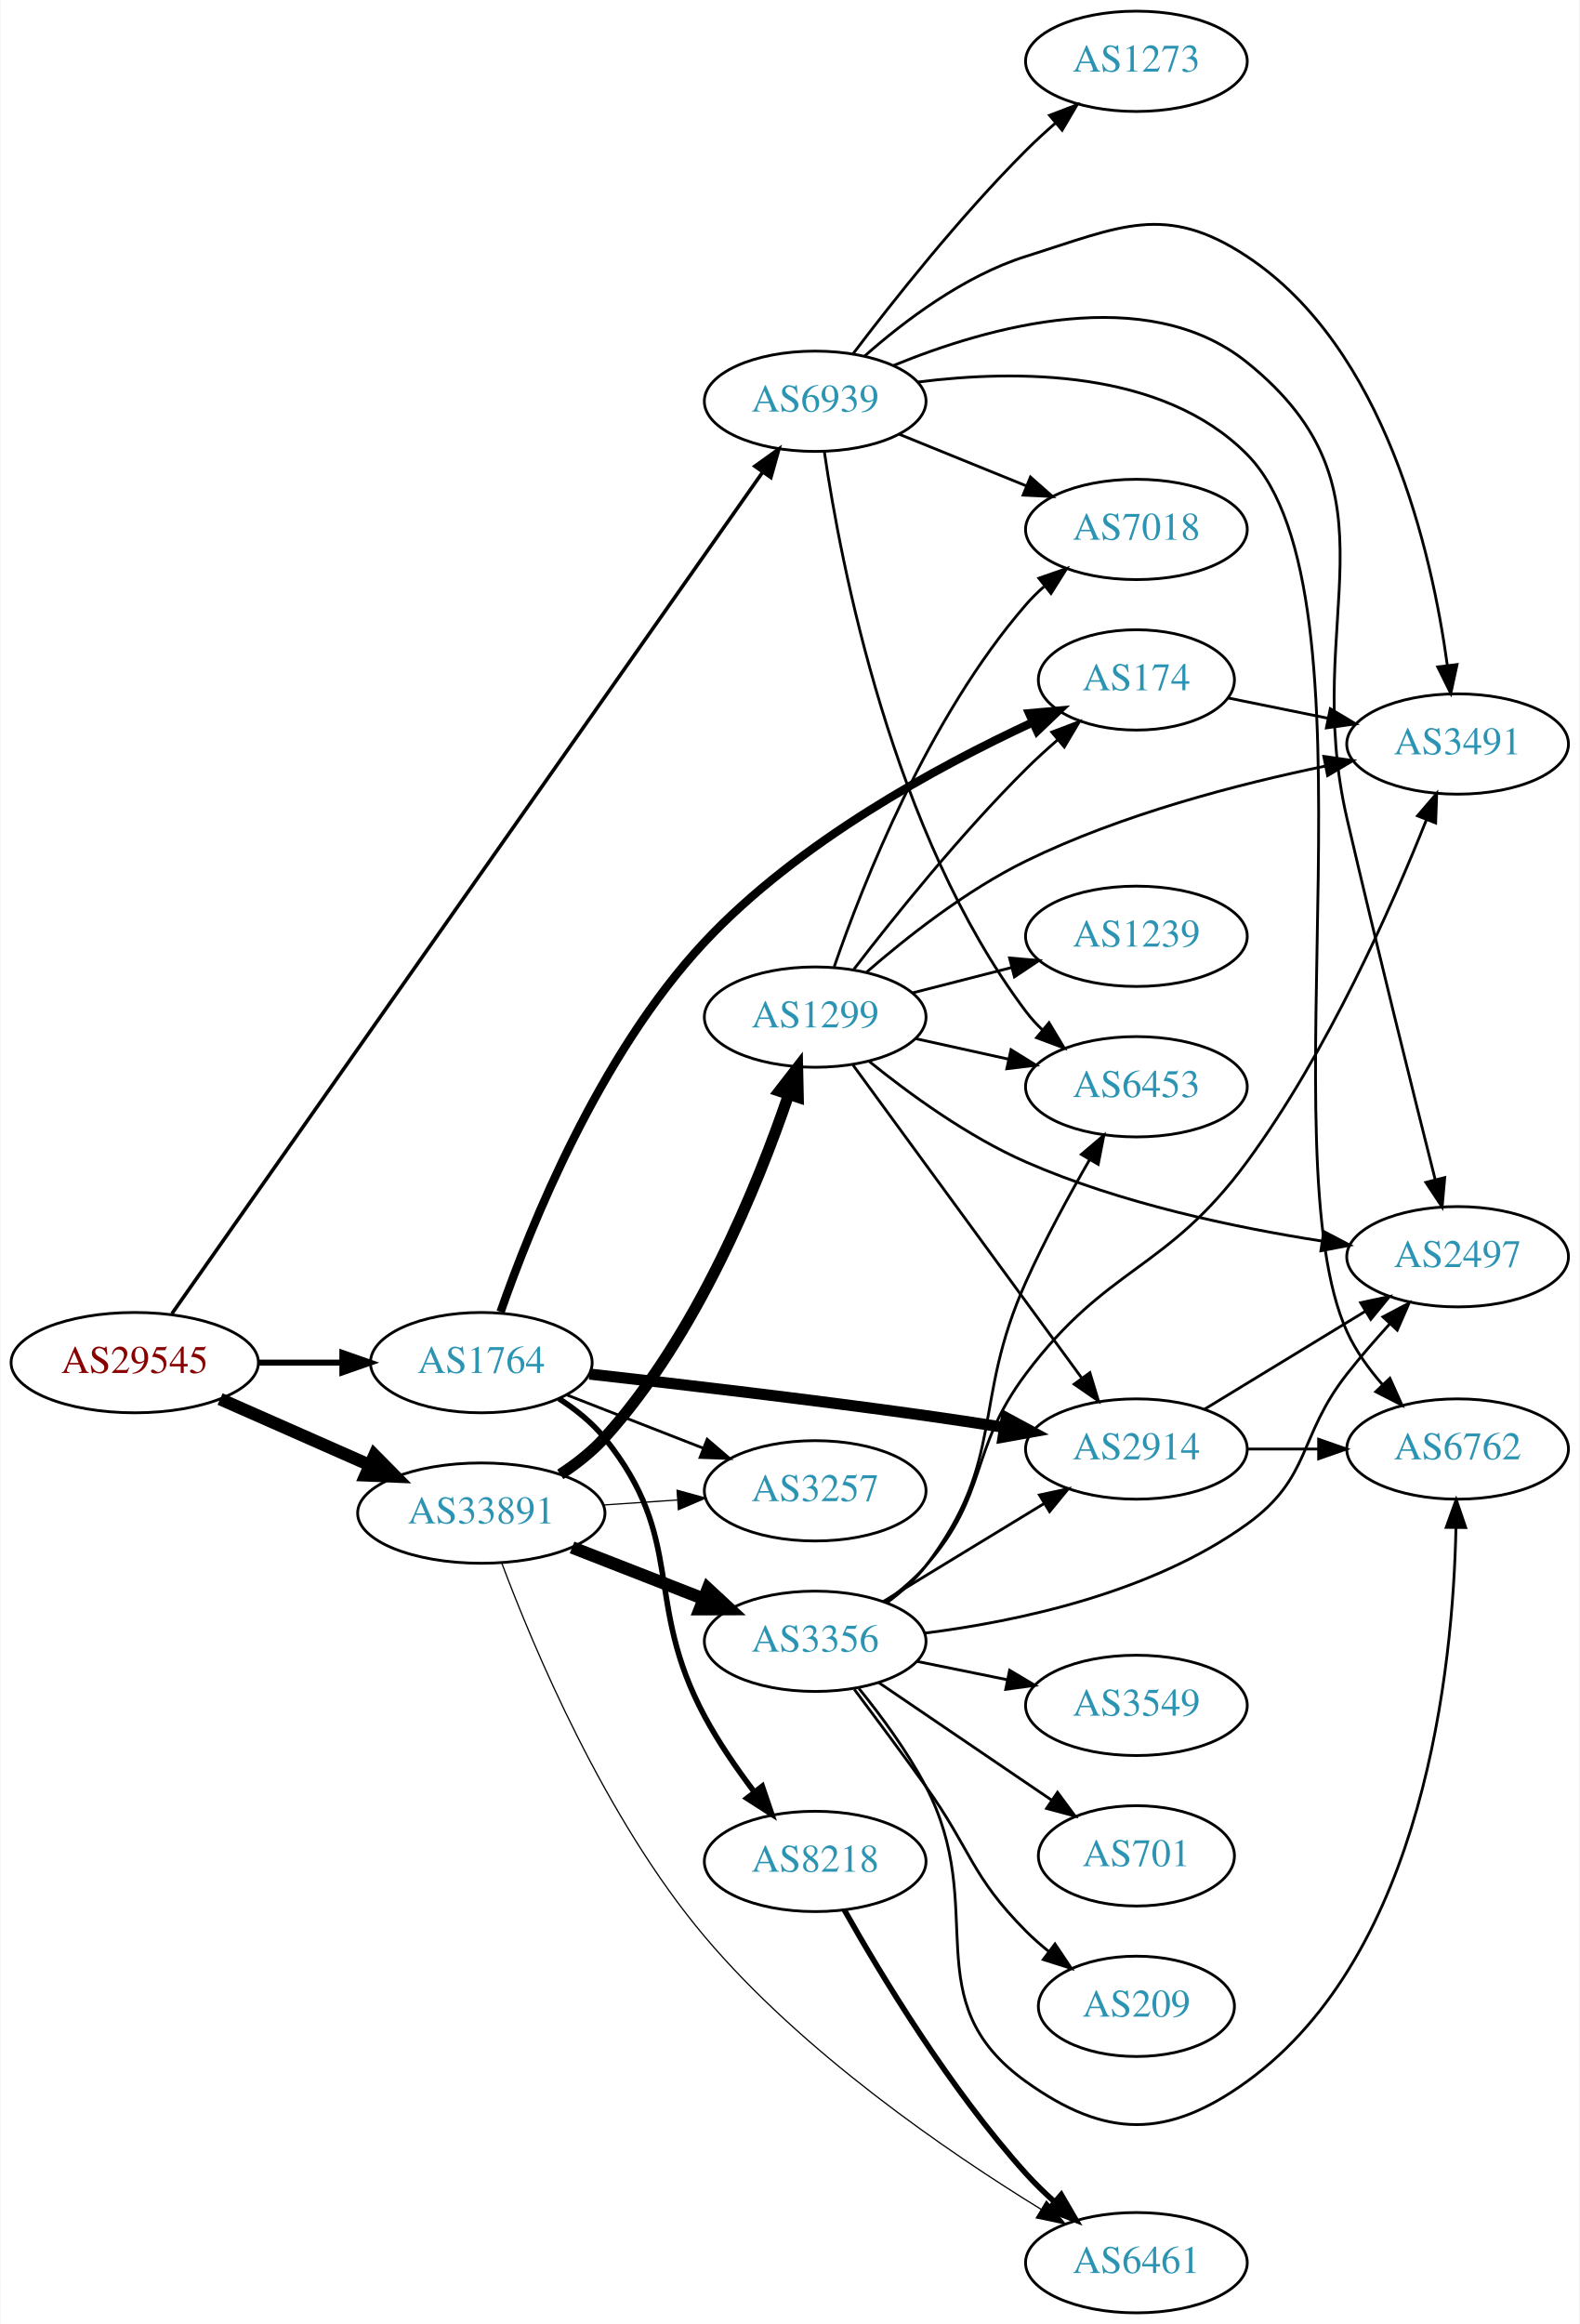
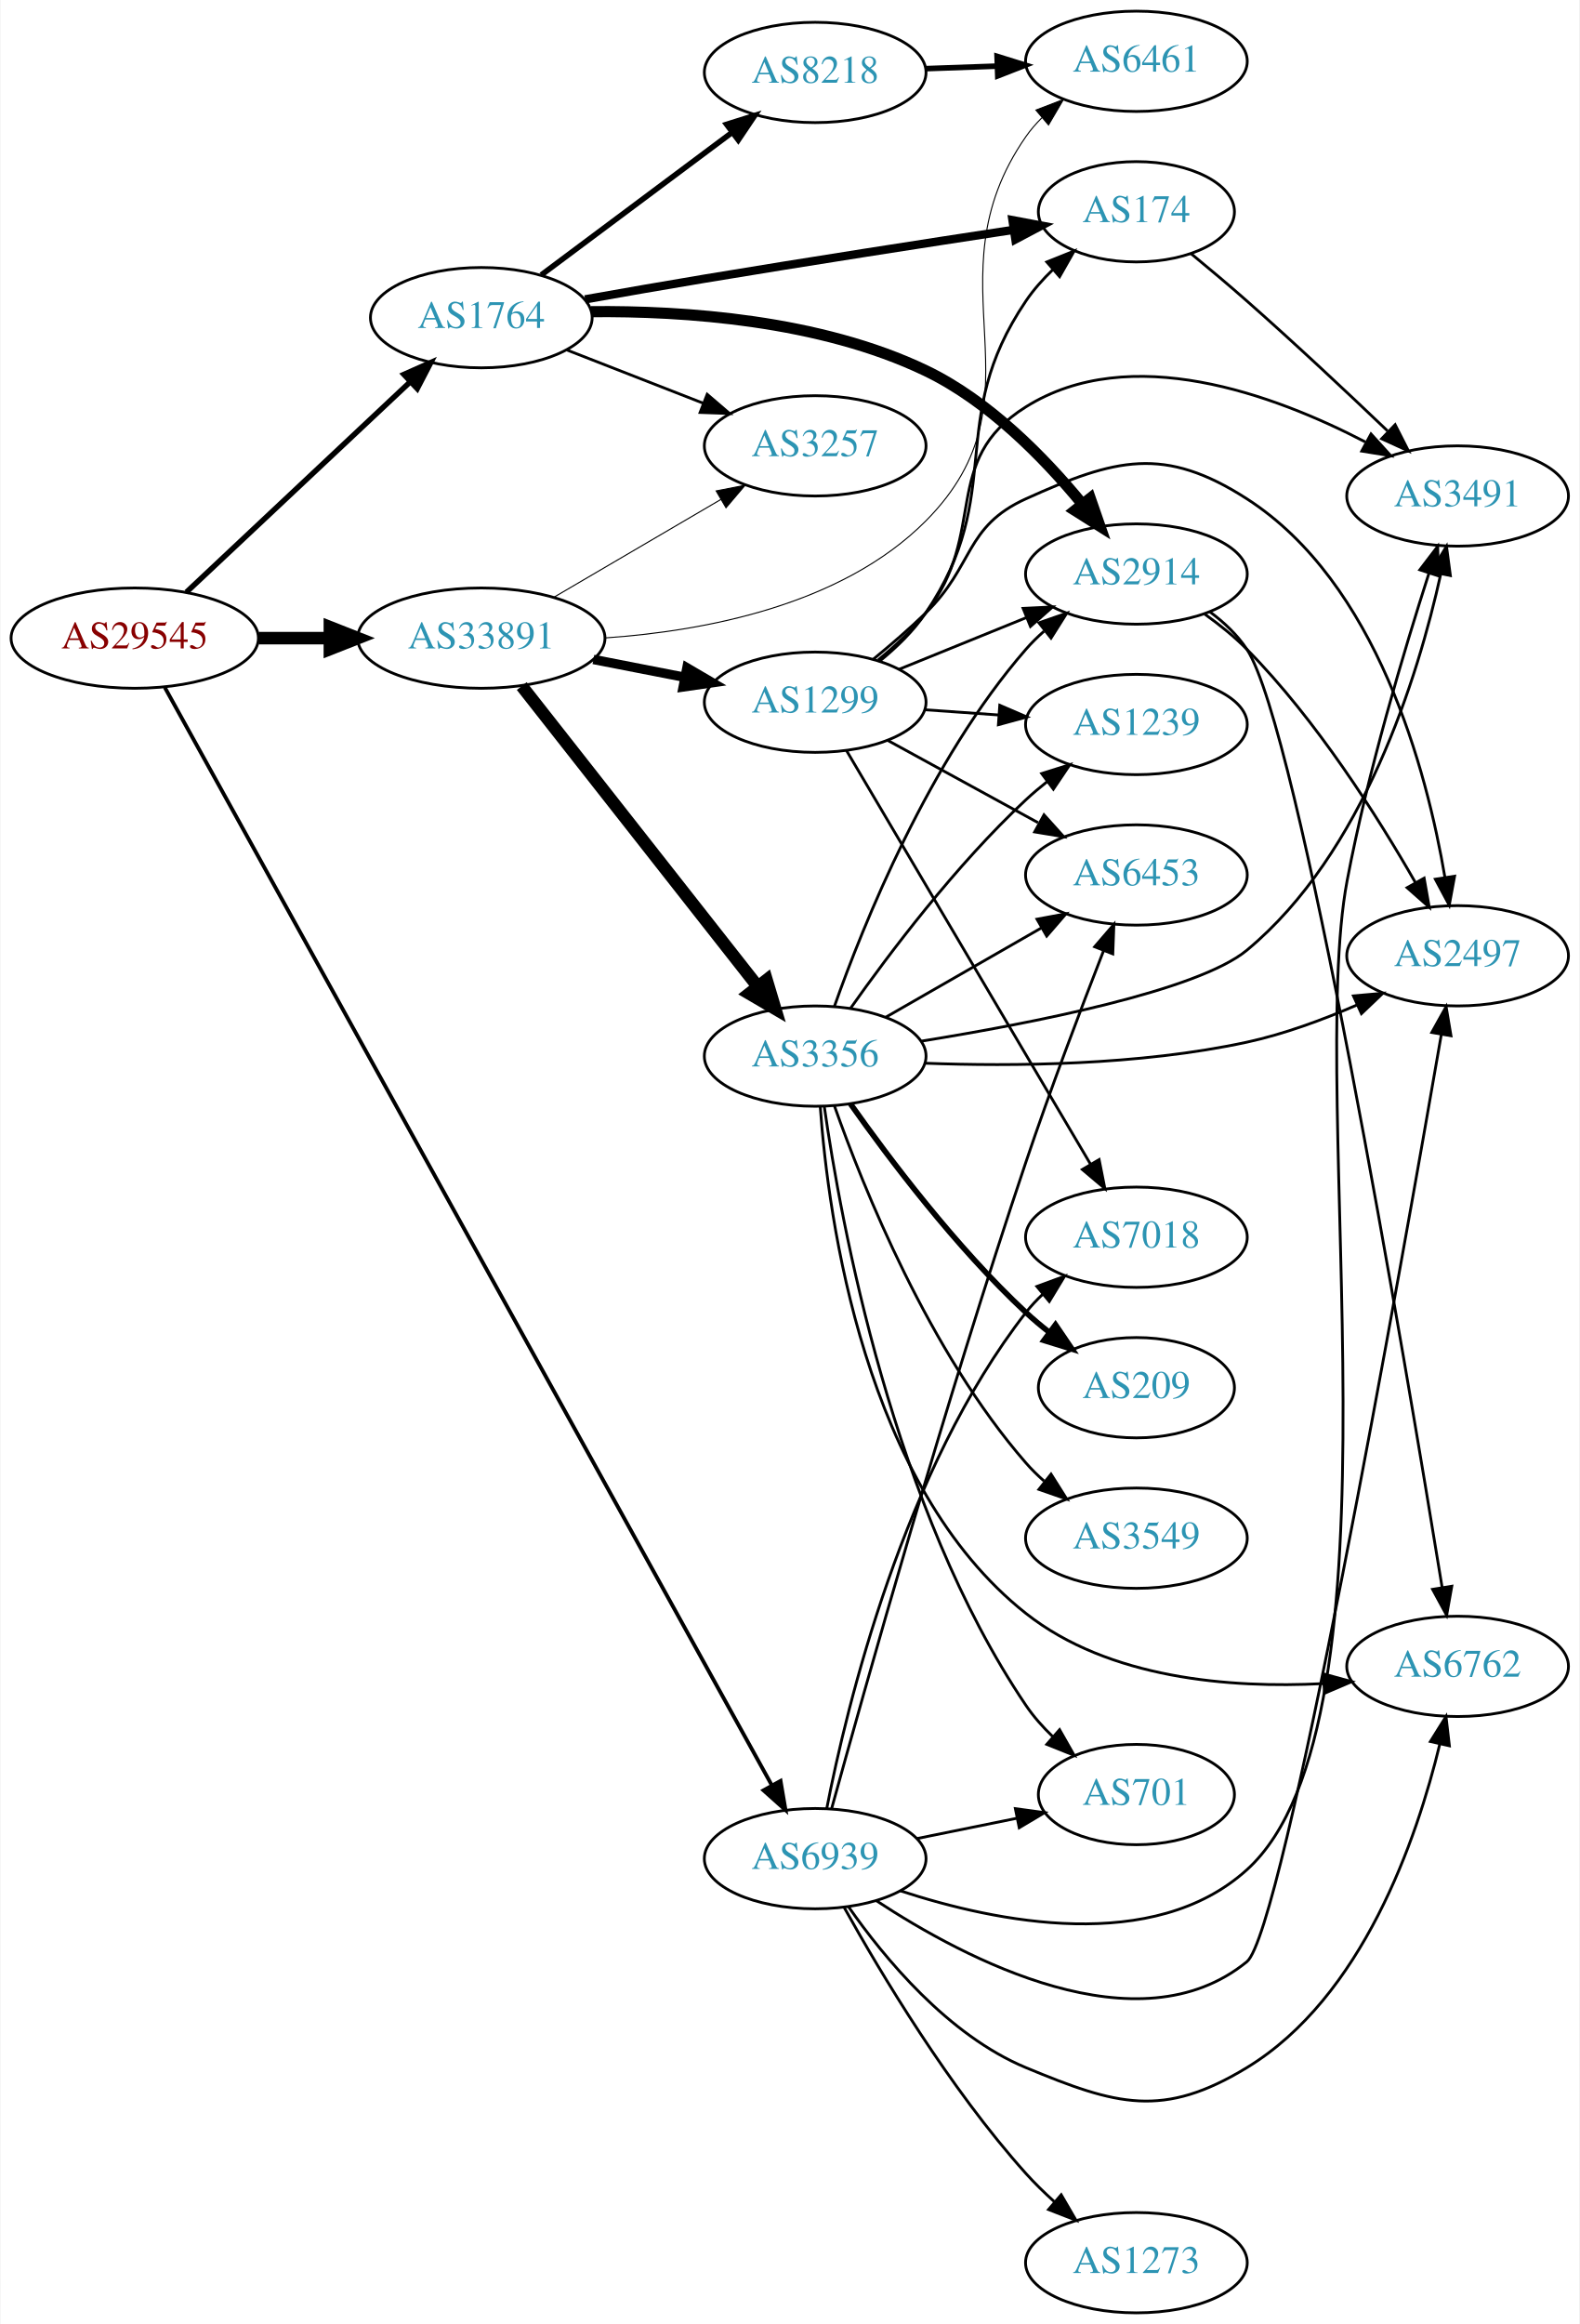
<svg xmlns="http://www.w3.org/2000/svg" xmlns:xlink="http://www.w3.org/1999/xlink" width="567pt" height="834pt" viewBox="0.00 0.00 566.66 834.00">
  <g id="graph0" class="graph" transform="scale(1 1) rotate(0) translate(4 830)">
    <polygon fill="white" stroke="none" points="-4,4 -4,-830 562.663,-830 562.663,4 -4,4" />
    <g id="node1" class="node">
      <g id="a_node1">
        <a xlink:href="/asn/29545" xlink:title="AS29545 ~ Ringstrasse 5 [AT]">
-           <ellipse fill="#ffffff" stroke="black" cx="44.196" cy="-341" rx="44.393" ry="18" />
-           <text text-anchor="middle" x="44.196" y="-337.3" font-family="Times,serif" font-size="14.00" fill="#880000">AS29545</text>
+           <ellipse fill="#ffffff" stroke="black" cx="44.196" cy="-601" rx="44.393" ry="18" />
+           <text text-anchor="middle" x="44.196" y="-597.3" font-family="Times,serif" font-size="14.00" fill="#880000">AS29545</text>
        </a>
      </g>
    </g>
    <g id="node2" class="node">
      <g id="a_node2">
        <a xlink:href="/asn/1764" xlink:title="AS1764 ~ NEXTLAYER-AS [AT]">
-           <ellipse fill="#ffffff" stroke="black" cx="168.588" cy="-341" rx="39.794" ry="18" />
-           <text text-anchor="middle" x="168.588" y="-337.3" font-family="Times,serif" font-size="14.00" fill="#2c94b3">AS1764</text>
+           <ellipse fill="#ffffff" stroke="black" cx="168.588" cy="-716" rx="39.794" ry="18" />
+           <text text-anchor="middle" x="168.588" y="-712.3" font-family="Times,serif" font-size="14.00" fill="#2c94b3">AS1764</text>
        </a>
      </g>
    </g>
    <g id="edge1" class="edge">
-       <path fill="none" stroke="black" stroke-width="2.143" d="M88.692,-341C98.381,-341 108.717,-341 118.61,-341" />
-       <polygon fill="black" stroke="black" stroke-width="2.143" points="118.713,-344.5 128.713,-341 118.713,-337.5 118.713,-344.5" />
+       <path fill="none" stroke="black" stroke-width="1.957" d="M62.732,-617.477C83.754,-637.229 119.12,-670.459 142.898,-692.801" />
+       <polygon fill="black" stroke="black" stroke-width="1.957" points="140.795,-695.628 150.48,-699.925 145.588,-690.526 140.795,-695.628" />
    </g>
    <g id="node3" class="node">
      <g id="a_node3">
        <a xlink:href="/asn/33891" xlink:title="AS33891 ~ CORE-BACKBONE GMBH GLOBAL NETWORK [DE]">
-           <ellipse fill="#ffffff" stroke="black" cx="168.588" cy="-287" rx="44.393" ry="18" />
-           <text text-anchor="middle" x="168.588" y="-283.3" font-family="Times,serif" font-size="14.00" fill="#2c94b3">AS33891</text>
+           <ellipse fill="#ffffff" stroke="black" cx="168.588" cy="-601" rx="44.393" ry="18" />
+           <text text-anchor="middle" x="168.588" y="-597.3" font-family="Times,serif" font-size="14.00" fill="#2c94b3">AS33891</text>
        </a>
      </g>
    </g>
    <g id="edge2" class="edge">
-       <path fill="none" stroke="black" stroke-width="4.5" d="M74.824,-327.928C90.941,-320.817 111.081,-311.931 128.473,-304.258" />
-       <polygon fill="black" stroke="black" stroke-width="4.5" points="130.249,-307.778 137.809,-300.139 127.071,-300.573 130.249,-307.778" />
+       <path fill="none" stroke="black" stroke-width="4.5" d="M88.692,-601C96.898,-601 105.569,-601 114.041,-601" />
+       <polygon fill="black" stroke="black" stroke-width="4.5" points="114.233,-604.938 124.233,-601 114.233,-597.063 114.233,-604.938" />
    </g>
    <g id="node4" class="node">
      <g id="a_node4">
        <a xlink:href="/asn/6939" xlink:title="AS6939 ~ Hurricane Electric LLC [US]">
-           <ellipse fill="#ffffff" stroke="black" cx="288.431" cy="-686" rx="39.794" ry="18" />
-           <text text-anchor="middle" x="288.431" y="-682.3" font-family="Times,serif" font-size="14.00" fill="#2c94b3">AS6939</text>
+           <ellipse fill="#ffffff" stroke="black" cx="288.431" cy="-163" rx="39.794" ry="18" />
+           <text text-anchor="middle" x="288.431" y="-159.3" font-family="Times,serif" font-size="14.00" fill="#2c94b3">AS6939</text>
        </a>
      </g>
    </g>
    <g id="edge3" class="edge">
-       <path fill="none" stroke="black" stroke-width="1.286" d="M57.542,-358.583C97.402,-415.353 222.787,-593.932 269.584,-660.583" />
-       <polygon fill="black" stroke="black" stroke-width="1.286" points="266.787,-662.689 275.398,-668.862 272.516,-658.667 266.787,-662.689" />
+       <path fill="none" stroke="black" stroke-width="1.37" d="M54.992,-583.287C92.586,-515.311 227.764,-270.887 272.752,-189.542" />
+       <polygon fill="black" stroke="black" stroke-width="1.37" points="276.002,-190.898 277.778,-180.453 269.876,-187.51 276.002,-190.898" />
    </g>
    <g id="node5" class="node">
      <g id="a_node5">
        <a xlink:href="/asn/2914" xlink:title="AS2914 ~ NTT America, Inc. [US]">
-           <ellipse fill="#ffffff" stroke="black" cx="403.724" cy="-310" rx="39.794" ry="18" />
-           <text text-anchor="middle" x="403.724" y="-306.3" font-family="Times,serif" font-size="14.00" fill="#2c94b3">AS2914</text>
+           <ellipse fill="#ffffff" stroke="black" cx="403.724" cy="-624" rx="39.794" ry="18" />
+           <text text-anchor="middle" x="403.724" y="-620.3" font-family="Times,serif" font-size="14.00" fill="#2c94b3">AS2914</text>
        </a>
      </g>
    </g>
    <g id="edge4" class="edge">
-       <path fill="none" stroke="black" stroke-width="4" d="M207.43,-336.895C239.574,-333.305 286.912,-327.774 328.077,-322 337.241,-320.715 347.019,-319.227 356.378,-317.746" />
-       <polygon fill="black" stroke="black" stroke-width="4" points="357,-321.191 366.319,-316.152 355.891,-314.28 357,-321.191" />
+       <path fill="none" stroke="black" stroke-width="4" d="M207.998,-718.152C241.338,-718.486 290.089,-715.2 328.077,-697 350.629,-686.196 370.552,-665.837 384.131,-649.359" />
+       <polygon fill="black" stroke="black" stroke-width="4" points="387.157,-651.176 390.633,-641.167 381.675,-646.824 387.157,-651.176" />
    </g>
    <g id="node6" class="node">
      <g id="a_node6">
-         <a xlink:href="/asn/174" xlink:title="AS174 ~ Cogent Communications [US]">
-           <ellipse fill="#ffffff" stroke="black" cx="403.724" cy="-586" rx="35.194" ry="18" />
-           <text text-anchor="middle" x="403.724" y="-582.3" font-family="Times,serif" font-size="14.00" fill="#2c94b3">AS174</text>
+         <a xlink:href="/asn/8218" xlink:title="AS8218 ~ legacy Neotelecoms [FR]">
+           <ellipse fill="#ffffff" stroke="black" cx="288.431" cy="-804" rx="39.794" ry="18" />
+           <text text-anchor="middle" x="288.431" y="-800.3" font-family="Times,serif" font-size="14.00" fill="#2c94b3">AS8218</text>
        </a>
      </g>
    </g>
    <g id="edge5" class="edge">
-       <path fill="none" stroke="black" stroke-width="3" d="M175.499,-359.192C186.125,-389.652 210.938,-451.603 248.784,-492 282.3,-527.774 332.39,-554.947 366.251,-570.66" />
-       <polygon fill="black" stroke="black" stroke-width="3" points="365.219,-574.035 375.773,-574.975 368.109,-567.659 365.219,-574.035" />
+       <path fill="none" stroke="black" stroke-width="2" d="M190.115,-731.328C209.093,-745.501 237.484,-766.702 258.709,-782.552" />
+       <polygon fill="black" stroke="black" stroke-width="2" points="256.637,-785.373 266.744,-788.552 260.826,-779.764 256.637,-785.373" />
    </g>
    <g id="node7" class="node">
      <g id="a_node7">
-         <a xlink:href="/asn/8218" xlink:title="AS8218 ~ legacy Neotelecoms [FR]">
-           <ellipse fill="#ffffff" stroke="black" cx="288.431" cy="-162" rx="39.794" ry="18" />
-           <text text-anchor="middle" x="288.431" y="-158.3" font-family="Times,serif" font-size="14.00" fill="#2c94b3">AS8218</text>
+         <a xlink:href="/asn/174" xlink:title="AS174 ~ Cogent Communications [US]">
+           <ellipse fill="#ffffff" stroke="black" cx="403.724" cy="-754" rx="35.194" ry="18" />
+           <text text-anchor="middle" x="403.724" y="-750.3" font-family="Times,serif" font-size="14.00" fill="#2c94b3">AS174</text>
        </a>
      </g>
    </g>
    <g id="edge6" class="edge">
-       <path fill="none" stroke="black" stroke-width="2" d="M196.466,-328.07C202.458,-324.208 208.342,-319.506 212.784,-314 242.444,-277.236 226.456,-255.626 248.784,-214 253.756,-204.731 260.253,-195.295 266.497,-187.05" />
-       <polygon fill="black" stroke="black" stroke-width="2" points="269.431,-188.98 272.837,-178.947 263.918,-184.666 269.431,-188.98" />
+       <path fill="none" stroke="black" stroke-width="3" d="M205.834,-722.567C219.309,-724.966 234.736,-727.663 248.784,-730 286.181,-736.22 328.771,-742.823 359.659,-747.525" />
+       <polygon fill="black" stroke="black" stroke-width="3" points="359.249,-751.003 369.661,-749.044 360.299,-744.082 359.249,-751.003" />
    </g>
    <g id="node8" class="node">
      <g id="a_node8">
        <a xlink:href="/asn/3257" xlink:title="AS3257 ~ GTT [DE]">
-           <ellipse fill="#ffffff" stroke="black" cx="288.431" cy="-295" rx="39.794" ry="18" />
-           <text text-anchor="middle" x="288.431" y="-291.3" font-family="Times,serif" font-size="14.00" fill="#2c94b3">AS3257</text>
+           <ellipse fill="#ffffff" stroke="black" cx="288.431" cy="-670" rx="39.794" ry="18" />
+           <text text-anchor="middle" x="288.431" y="-666.3" font-family="Times,serif" font-size="14.00" fill="#2c94b3">AS3257</text>
        </a>
      </g>
    </g>
    <g id="edge7" class="edge">
-       <path fill="none" stroke="black" d="M199.325,-329.392C214.119,-323.618 232.196,-316.561 248.118,-310.346" />
-       <polygon fill="black" stroke="black" points="249.661,-313.501 257.704,-306.604 247.115,-306.98 249.661,-313.501" />
+       <path fill="none" stroke="black" d="M199.325,-704.392C214.119,-698.618 232.196,-691.561 248.118,-685.346" />
+       <polygon fill="black" stroke="black" points="249.661,-688.501 257.704,-681.604 247.115,-681.98 249.661,-688.501" />
+     </g>
+     <g id="edge15" class="edge">
+       <path fill="none" stroke="black" stroke-width="0.375" d="M194.58,-615.633C212.077,-625.878 235.63,-639.669 254.636,-650.798" />
+       <polygon fill="black" stroke="black" stroke-width="0.375" points="252.883,-653.827 263.281,-655.86 256.42,-647.787 252.883,-653.827" />
+     </g>
+     <g id="node9" class="node">
+       <g id="a_node9">
+         <a xlink:href="/asn/6461" xlink:title="AS6461 ~ ZAYO-6461 [US]">
+           <ellipse fill="#ffffff" stroke="black" cx="403.724" cy="-808" rx="39.794" ry="18" />
+           <text text-anchor="middle" x="403.724" y="-804.3" font-family="Times,serif" font-size="14.00" fill="#2c94b3">AS6461</text>
+         </a>
+       </g>
    </g>
    <g id="edge14" class="edge">
-       <path fill="none" stroke="black" stroke-width="0.45" d="M212.465,-289.911C221.074,-290.495 230.177,-291.113 238.96,-291.709" />
-       <polygon fill="black" stroke="black" stroke-width="0.45" points="238.861,-295.211 249.075,-292.396 239.335,-288.227 238.861,-295.211" />
-     </g>
-     <g id="node12" class="node">
-       <g id="a_node12">
-         <a xlink:href="/asn/6461" xlink:title="AS6461 ~ ZAYO-6461 [US]">
-           <ellipse fill="#ffffff" stroke="black" cx="403.724" cy="-18" rx="39.794" ry="18" />
-           <text text-anchor="middle" x="403.724" y="-14.3" font-family="Times,serif" font-size="14.00" fill="#2c94b3">AS6461</text>
-         </a>
-       </g>
-     </g>
-     <g id="edge13" class="edge">
-       <path fill="none" stroke="black" stroke-width="0.45" d="M175.929,-269.096C187.189,-239.035 212.912,-177.537 248.784,-135 283.749,-93.541 335.893,-57.812 369.608,-37.093" />
-       <polygon fill="black" stroke="black" stroke-width="0.45" points="371.436,-40.077 378.179,-31.904 367.812,-34.089 371.436,-40.077" />
+       <path fill="none" stroke="black" stroke-width="0.375" d="M213.105,-601.08C248.71,-603.529 297.944,-612.75 328.077,-643 372.811,-687.907 327.865,-728.976 364.077,-781 365.743,-783.393 367.694,-785.643 369.817,-787.743" />
+       <polygon fill="black" stroke="black" stroke-width="0.375" points="367.654,-790.498 377.544,-794.298 372.182,-785.16 367.654,-790.498" />
    </g>
    <g id="node13" class="node">
      <g id="a_node13">
        <a xlink:href="/asn/3356" xlink:title="AS3356 ~ Level 3 Parent, LLC [US]">
-           <ellipse fill="#ffffff" stroke="black" cx="288.431" cy="-241" rx="39.794" ry="18" />
-           <text text-anchor="middle" x="288.431" y="-237.3" font-family="Times,serif" font-size="14.00" fill="#2c94b3">AS3356</text>
+           <ellipse fill="#ffffff" stroke="black" cx="288.431" cy="-451" rx="39.794" ry="18" />
+           <text text-anchor="middle" x="288.431" y="-447.3" font-family="Times,serif" font-size="14.00" fill="#2c94b3">AS3356</text>
        </a>
      </g>
    </g>
    <g id="edge12" class="edge">
-       <path fill="none" stroke="black" stroke-width="4.5" d="M201.168,-274.673C215.597,-269.04 232.837,-262.311 248.098,-256.354" />
-       <polygon fill="black" stroke="black" stroke-width="4.5" points="249.908,-259.874 257.792,-252.57 247.044,-252.538 249.908,-259.874" />
+       <path fill="none" stroke="black" stroke-width="4.5" d="M183.106,-583.793C203.884,-557.345 243.775,-506.568 267.757,-476.042" />
+       <polygon fill="black" stroke="black" stroke-width="4.5" points="270.989,-478.302 274.07,-468.006 264.796,-473.437 270.989,-478.302" />
    </g>
    <g id="node14" class="node">
      <g id="a_node14">
        <a xlink:href="/asn/1299" xlink:title="AS1299 ~ Telia Carrier [EU]">
-           <ellipse fill="#ffffff" stroke="black" cx="288.431" cy="-465" rx="39.794" ry="18" />
-           <text text-anchor="middle" x="288.431" y="-461.3" font-family="Times,serif" font-size="14.00" fill="#2c94b3">AS1299</text>
-         </a>
-       </g>
-     </g>
-     <g id="edge15" class="edge">
-       <path fill="none" stroke="black" stroke-width="4.05" d="M196.934,-300.883C202.635,-304.613 208.274,-309.017 212.784,-314 245.898,-350.585 267.79,-404.544 278.866,-437.079" />
-       <polygon fill="black" stroke="black" stroke-width="4.05" points="275.588,-438.452 282.083,-446.84 282.319,-436.234 275.588,-438.452" />
-     </g>
-     <g id="node9" class="node">
-       <g id="a_node9">
-         <a xlink:href="/asn/2497" xlink:title="AS2497 ~ Internet Initiative Japan Inc. [JP]">
-           <ellipse fill="#ffffff" stroke="black" cx="519.017" cy="-379" rx="39.794" ry="18" />
-           <text text-anchor="middle" x="519.017" y="-375.3" font-family="Times,serif" font-size="14.00" fill="#2c94b3">AS2497</text>
-         </a>
-       </g>
-     </g>
-     <g id="edge36" class="edge">
-       <path fill="none" stroke="black" d="M316.659,-698.877C350.276,-712.665 407.403,-728.929 443.37,-700 501.52,-653.23 462.451,-608.681 479.37,-536 489.949,-490.559 503.082,-437.942 510.993,-406.623" />
-       <polygon fill="black" stroke="black" points="514.404,-407.412 513.465,-396.859 507.618,-405.694 514.404,-407.412" />
+           <ellipse fill="#ffffff" stroke="black" cx="288.431" cy="-578" rx="39.794" ry="18" />
+           <text text-anchor="middle" x="288.431" y="-574.3" font-family="Times,serif" font-size="14.00" fill="#2c94b3">AS1299</text>
+         </a>
+       </g>
+     </g>
+     <g id="edge13" class="edge">
+       <path fill="none" stroke="black" stroke-width="3.375" d="M208.828,-593.341C219.28,-591.301 230.666,-589.079 241.444,-586.975" />
+       <polygon fill="black" stroke="black" stroke-width="3.375" points="242.397,-590.356 251.542,-585.005 241.056,-583.485 242.397,-590.356" />
    </g>
    <g id="node10" class="node">
      <g id="a_node10">
-         <a xlink:href="/asn/6762" xlink:title="AS6762 ~ TELECOM ITALIA SPARKLE S.p.A. [IT]">
-           <ellipse fill="#ffffff" stroke="black" cx="519.017" cy="-310" rx="39.794" ry="18" />
-           <text text-anchor="middle" x="519.017" y="-306.3" font-family="Times,serif" font-size="14.00" fill="#2c94b3">AS6762</text>
-         </a>
-       </g>
-     </g>
-     <g id="edge31" class="edge">
-       <path fill="none" stroke="black" d="M325.343,-692.899C360.491,-697.374 413.042,-697.603 443.37,-667 492.965,-616.956 450.075,-416.077 479.37,-352 482.486,-345.185 487.134,-338.731 492.136,-333.02" />
-       <polygon fill="black" stroke="black" points="494.714,-335.387 499.067,-325.728 489.64,-330.565 494.714,-335.387" />
+         <a xlink:href="/asn/2497" xlink:title="AS2497 ~ Internet Initiative Japan Inc. [JP]">
+           <ellipse fill="#ffffff" stroke="black" cx="519.017" cy="-487" rx="39.794" ry="18" />
+           <text text-anchor="middle" x="519.017" y="-483.3" font-family="Times,serif" font-size="14.00" fill="#2c94b3">AS2497</text>
+         </a>
+       </g>
+     </g>
+     <g id="edge32" class="edge">
+       <path fill="none" stroke="black" d="M310.33,-147.942C342.463,-126.792 404.367,-94.237 443.37,-126 456.474,-136.671 498.778,-375.532 513.171,-458.731" />
+       <polygon fill="black" stroke="black" points="509.749,-459.482 514.898,-468.742 516.647,-458.293 509.749,-459.482" />
    </g>
    <g id="node11" class="node">
      <g id="a_node11">
+         <a xlink:href="/asn/6762" xlink:title="AS6762 ~ TELECOM ITALIA SPARKLE S.p.A. [IT]">
+           <ellipse fill="#ffffff" stroke="black" cx="519.017" cy="-232" rx="39.794" ry="18" />
+           <text text-anchor="middle" x="519.017" y="-228.3" font-family="Times,serif" font-size="14.00" fill="#2c94b3">AS6762</text>
+         </a>
+       </g>
+     </g>
+     <g id="edge33" class="edge">
+       <path fill="none" stroke="black" d="M300.411,-145.717C313.168,-127.427 336.086,-99.633 364.077,-88 396.62,-74.475 413.258,-69.692 443.37,-88 484.91,-113.256 504.371,-169.937 512.64,-204.172" />
+       <polygon fill="black" stroke="black" points="509.246,-205.031 514.859,-214.017 516.074,-203.492 509.246,-205.031" />
+     </g>
+     <g id="node12" class="node">
+       <g id="a_node12">
        <a xlink:href="/asn/3491" xlink:title="AS3491 ~ PCCW Global, Inc. [US]">
-           <ellipse fill="#ffffff" stroke="black" cx="519.017" cy="-563" rx="39.794" ry="18" />
-           <text text-anchor="middle" x="519.017" y="-559.3" font-family="Times,serif" font-size="14.00" fill="#2c94b3">AS3491</text>
+           <ellipse fill="#ffffff" stroke="black" cx="519.017" cy="-652" rx="39.794" ry="18" />
+           <text text-anchor="middle" x="519.017" y="-648.3" font-family="Times,serif" font-size="14.00" fill="#2c94b3">AS3491</text>
+         </a>
+       </g>
+     </g>
+     <g id="edge36" class="edge">
+       <path fill="none" stroke="black" d="M319.069,-151.432C353.499,-140.153 409.849,-128.706 443.37,-159 502.2,-212.165 464.624,-436.09 479.37,-514 486.714,-552.801 499.808,-596.537 508.698,-624.173" />
+       <polygon fill="black" stroke="black" points="505.452,-625.509 511.879,-633.932 512.108,-623.34 505.452,-625.509" />
+     </g>
+     <g id="node17" class="node">
+       <g id="a_node17">
+         <a xlink:href="/asn/701" xlink:title="AS701 ~ UUNET [US]">
+           <ellipse fill="#ffffff" stroke="black" cx="403.724" cy="-186" rx="35.194" ry="18" />
+           <text text-anchor="middle" x="403.724" y="-182.3" font-family="Times,serif" font-size="14.00" fill="#2c94b3">AS701</text>
        </a>
      </g>
    </g>
    <g id="edge34" class="edge">
-       <path fill="none" stroke="black" d="M306.17,-702.217C320.311,-714.712 341.776,-730.998 364.077,-738 397.7,-748.557 413.966,-757.425 443.37,-738 493.083,-705.159 509.799,-631.715 515.338,-591.191" />
-       <polygon fill="black" stroke="black" points="518.823,-591.521 516.57,-581.168 511.876,-590.666 518.823,-591.521" />
-     </g>
-     <g id="node15" class="node">
-       <g id="a_node15">
+       <path fill="none" stroke="black" d="M324.967,-170.214C336.31,-172.517 348.971,-175.087 360.727,-177.474" />
+       <polygon fill="black" stroke="black" points="360.274,-180.953 370.771,-179.513 361.667,-174.093 360.274,-180.953" />
+     </g>
+     <g id="node18" class="node">
+       <g id="a_node18">
        <a xlink:href="/asn/6453" xlink:title="AS6453 ~ TATA COMMUNICATIONS (AMERICA) INC [US]">
-           <ellipse fill="#ffffff" stroke="black" cx="403.724" cy="-440" rx="39.794" ry="18" />
-           <text text-anchor="middle" x="403.724" y="-436.3" font-family="Times,serif" font-size="14.00" fill="#2c94b3">AS6453</text>
-         </a>
-       </g>
-     </g>
-     <g id="edge32" class="edge">
-       <path fill="none" stroke="black" d="M291.74,-667.766C297.578,-627.784 316.036,-530.889 364.077,-467 365.83,-464.67 367.843,-462.465 370.01,-460.396" />
-       <polygon fill="black" stroke="black" points="372.369,-462.986 377.818,-453.9 367.892,-457.605 372.369,-462.986" />
+           <ellipse fill="#ffffff" stroke="black" cx="403.724" cy="-516" rx="39.794" ry="18" />
+           <text text-anchor="middle" x="403.724" y="-512.3" font-family="Times,serif" font-size="14.00" fill="#2c94b3">AS6453</text>
+         </a>
+       </g>
+     </g>
+     <g id="edge38" class="edge">
+       <path fill="none" stroke="black" d="M294.351,-181.019C305.731,-222.326 335.116,-326.922 364.077,-413 372.818,-438.979 383.904,-468.201 391.959,-488.865" />
+       <polygon fill="black" stroke="black" points="388.738,-490.238 395.647,-498.27 395.255,-487.683 388.738,-490.238" />
    </g>
    <g id="node20" class="node">
      <g id="a_node20">
        <a xlink:href="/asn/7018" xlink:title="AS7018 ~ AT&amp;T Services, Inc. [US]">
-           <ellipse fill="#ffffff" stroke="black" cx="403.724" cy="-640" rx="39.794" ry="18" />
-           <text text-anchor="middle" x="403.724" y="-636.3" font-family="Times,serif" font-size="14.00" fill="#2c94b3">AS7018</text>
-         </a>
-       </g>
-     </g>
-     <g id="edge35" class="edge">
-       <path fill="none" stroke="black" d="M318.607,-674.154C332.482,-668.52 349.259,-661.708 364.169,-655.654" />
-       <polygon fill="black" stroke="black" points="365.698,-658.811 373.647,-651.806 363.065,-652.325 365.698,-658.811" />
+           <ellipse fill="#ffffff" stroke="black" cx="403.724" cy="-386" rx="39.794" ry="18" />
+           <text text-anchor="middle" x="403.724" y="-382.3" font-family="Times,serif" font-size="14.00" fill="#2c94b3">AS7018</text>
+         </a>
+       </g>
+     </g>
+     <g id="edge37" class="edge">
+       <path fill="none" stroke="black" d="M292.577,-180.979C299.746,-217.73 320.183,-302.727 364.077,-359 365.871,-361.299 367.913,-363.481 370.101,-365.534" />
+       <polygon fill="black" stroke="black" points="368.004,-368.342 377.947,-372.001 372.456,-362.94 368.004,-368.342" />
    </g>
    <g id="node21" class="node">
      <g id="a_node21">
        <a xlink:href="/asn/1273" xlink:title="AS1273 ~ Vodafone Group PLC [EU]">
-           <ellipse fill="#ffffff" stroke="black" cx="403.724" cy="-808" rx="39.794" ry="18" />
-           <text text-anchor="middle" x="403.724" y="-804.3" font-family="Times,serif" font-size="14.00" fill="#2c94b3">AS1273</text>
-         </a>
-       </g>
-     </g>
-     <g id="edge33" class="edge">
-       <path fill="none" stroke="black" d="M302.04,-703.057C316.222,-721.781 340.383,-752.325 364.077,-776 367.355,-779.275 370.939,-782.57 374.56,-785.736" />
-       <polygon fill="black" stroke="black" points="372.547,-788.618 382.443,-792.402 377.067,-783.273 372.547,-788.618" />
+           <ellipse fill="#ffffff" stroke="black" cx="403.724" cy="-18" rx="39.794" ry="18" />
+           <text text-anchor="middle" x="403.724" y="-14.3" font-family="Times,serif" font-size="14.00" fill="#2c94b3">AS1273</text>
+         </a>
+       </g>
+     </g>
+     <g id="edge35" class="edge">
+       <path fill="none" stroke="black" d="M298.866,-145.417C311.802,-122.182 336.592,-80.62 364.077,-50 367.172,-46.552 370.649,-43.156 374.216,-39.938" />
+       <polygon fill="black" stroke="black" points="376.733,-42.391 382.054,-33.229 372.181,-37.073 376.733,-42.391" />
+     </g>
+     <g id="edge9" class="edge">
+       <path fill="none" stroke="black" d="M428.291,-609.584C433.548,-605.827 438.887,-601.545 443.37,-597 468.411,-571.617 490.414,-536.809 503.926,-513.196" />
+       <polygon fill="black" stroke="black" points="507.002,-514.866 508.845,-504.433 500.898,-511.44 507.002,-514.866" />
+     </g>
+     <g id="edge10" class="edge">
+       <path fill="none" stroke="black" d="M430.108,-610.436C435.16,-606.69 439.954,-602.198 443.37,-597 462.024,-568.612 500.327,-341.04 513.472,-260.292" />
+       <polygon fill="black" stroke="black" points="516.94,-260.766 515.086,-250.335 510.03,-259.646 516.94,-260.766" />
    </g>
    <g id="edge8" class="edge">
-       <path fill="none" stroke="black" d="M428.198,-324.297C444.908,-334.474 467.563,-348.272 485.94,-359.464" />
-       <polygon fill="black" stroke="black" points="484.211,-362.509 494.572,-364.721 487.852,-356.531 484.211,-362.509" />
-     </g>
-     <g id="edge9" class="edge">
-       <path fill="none" stroke="black" d="M443.396,-310C451.599,-310 460.363,-310 468.895,-310" />
-       <polygon fill="black" stroke="black" points="469.134,-313.5 479.134,-310 469.134,-306.5 469.134,-313.5" />
-     </g>
-     <g id="edge10" class="edge">
-       <path fill="none" stroke="black" d="M436.584,-579.532C447.73,-577.269 460.472,-574.682 472.514,-572.238" />
-       <polygon fill="black" stroke="black" points="473.311,-575.647 482.414,-570.228 471.918,-568.787 473.311,-575.647" />
+       <path fill="none" stroke="black" stroke-width="2" d="M328.103,-805.365C336.306,-805.655 345.07,-805.964 353.602,-806.266" />
+       <polygon fill="black" stroke="black" stroke-width="2" points="353.724,-809.772 363.841,-806.627 353.971,-802.776 353.724,-809.772" />
    </g>
    <g id="edge11" class="edge">
-       <path fill="none" stroke="black" stroke-width="2" d="M298.898,-144.581C311.87,-121.56 336.699,-80.376 364.077,-50 367.179,-46.559 370.66,-43.166 374.229,-39.95" />
-       <polygon fill="black" stroke="black" stroke-width="2" points="376.746,-42.403 382.069,-33.243 372.195,-37.084 376.746,-42.403" />
+       <path fill="none" stroke="black" d="M423.397,-738.928C429.802,-733.657 436.966,-727.645 443.37,-722 460.576,-706.835 479.411,-689.164 493.857,-675.371" />
+       <polygon fill="black" stroke="black" points="496.595,-677.594 501.392,-668.148 491.751,-672.541 496.595,-677.594" />
    </g>
    <g id="edge16" class="edge">
-       <path fill="none" stroke="black" d="M312.905,-255.297C329.615,-265.474 352.27,-279.272 370.647,-290.464" />
-       <polygon fill="black" stroke="black" points="368.918,-293.509 379.279,-295.721 372.559,-287.531 368.918,-293.509" />
+       <path fill="none" stroke="black" d="M295.319,-468.824C305.648,-498.096 329.29,-557.08 364.077,-597 366.043,-599.256 368.236,-601.419 370.551,-603.468" />
+       <polygon fill="black" stroke="black" points="368.731,-606.492 378.737,-609.973 373.085,-601.012 368.731,-606.492" />
+     </g>
+     <g id="edge18" class="edge">
+       <path fill="none" stroke="black" d="M327.855,-448.451C359.283,-447.269 404.69,-447.632 443.37,-456 456.682,-458.88 470.629,-464.031 482.817,-469.319" />
+       <polygon fill="black" stroke="black" points="481.614,-472.616 492.168,-473.547 484.498,-466.238 481.614,-472.616" />
+     </g>
+     <g id="edge23" class="edge">
+       <path fill="none" stroke="black" d="M290.253,-432.768C293.126,-392.681 306.04,-296.81 364.077,-251 393.831,-227.515 437.408,-224.112 470.61,-225.808" />
+       <polygon fill="black" stroke="black" points="470.779,-229.327 480.994,-226.518 471.257,-222.344 470.779,-229.327" />
+     </g>
+     <g id="edge22" class="edge">
+       <path fill="none" stroke="black" d="M326.607,-456.384C366.27,-462.775 425.773,-474.427 443.37,-489 485.37,-523.782 504.845,-587.304 512.954,-623.934" />
+       <polygon fill="black" stroke="black" points="509.573,-624.864 515.034,-633.942 516.426,-623.439 509.573,-624.864" />
+     </g>
+     <g id="node15" class="node">
+       <g id="a_node15">
+         <a xlink:href="/asn/3549" xlink:title="AS3549 ~ Level 3 Parent, LLC [US]">
+           <ellipse fill="#ffffff" stroke="black" cx="403.724" cy="-278" rx="39.794" ry="18" />
+           <text text-anchor="middle" x="403.724" y="-274.3" font-family="Times,serif" font-size="14.00" fill="#2c94b3">AS3549</text>
+         </a>
+       </g>
    </g>
    <g id="edge17" class="edge">
-       <path fill="none" stroke="black" d="M327.766,-243.931C361.032,-248.121 409.1,-258.296 443.37,-283 466.769,-299.867 461.551,-314.318 479.37,-337 484.084,-343 489.458,-349.19 494.669,-354.913" />
-       <polygon fill="black" stroke="black" points="492.225,-357.425 501.597,-362.367 497.353,-352.659 492.225,-357.425" />
-     </g>
-     <g id="edge22" class="edge">
-       <path fill="none" stroke="black" d="M304.112,-224.099C312.027,-214.342 321.492,-201.549 328.077,-189 351.197,-144.944 323.633,-111.978 364.077,-83 392.725,-62.475 414.823,-62.336 443.37,-83 507.24,-129.231 517.418,-231.931 518.423,-281.775" />
-       <polygon fill="black" stroke="black" points="514.924,-281.881 518.514,-291.849 521.924,-281.818 514.924,-281.881" />
-     </g>
-     <g id="edge23" class="edge">
-       <path fill="none" stroke="black" d="M313.388,-255.052C318.629,-258.825 323.863,-263.204 328.077,-268 350.909,-293.983 343.317,-309.333 364.077,-337 393.376,-376.045 414.447,-373.677 443.37,-413 472.297,-452.328 495.379,-504.562 507.847,-535.875" />
-       <polygon fill="black" stroke="black" points="504.616,-537.224 511.516,-545.264 511.136,-534.676 504.616,-537.224" />
-     </g>
-     <g id="edge18" class="edge">
-       <path fill="none" stroke="black" d="M314.297,-254.93C319.376,-258.657 324.312,-263.049 328.077,-268 357.176,-306.267 344.393,-326.141 364.077,-370 370.755,-384.879 379.443,-400.844 386.89,-413.765" />
-       <polygon fill="black" stroke="black" points="383.975,-415.713 392.046,-422.576 390.016,-412.177 383.975,-415.713" />
+       <path fill="none" stroke="black" d="M295.319,-433.176C305.648,-403.904 329.29,-344.92 364.077,-305 366.043,-302.744 368.236,-300.581 370.551,-298.532" />
+       <polygon fill="black" stroke="black" points="373.085,-300.988 378.737,-292.027 368.731,-295.508 373.085,-300.988" />
    </g>
    <g id="node16" class="node">
      <g id="a_node16">
-         <a xlink:href="/asn/3549" xlink:title="AS3549 ~ Level 3 Parent, LLC [US]">
-           <ellipse fill="#ffffff" stroke="black" cx="403.724" cy="-218" rx="39.794" ry="18" />
-           <text text-anchor="middle" x="403.724" y="-214.3" font-family="Times,serif" font-size="14.00" fill="#2c94b3">AS3549</text>
+         <a xlink:href="/asn/209" xlink:title="AS209 ~ CenturyLink Communications, LLC [US]">
+           <ellipse fill="#ffffff" stroke="black" cx="403.724" cy="-332" rx="35.194" ry="18" />
+           <text text-anchor="middle" x="403.724" y="-328.3" font-family="Times,serif" font-size="14.00" fill="#2c94b3">AS209</text>
        </a>
      </g>
    </g>
    <g id="edge19" class="edge">
-       <path fill="none" stroke="black" d="M324.967,-233.786C335.195,-231.709 346.496,-229.415 357.238,-227.234" />
-       <polygon fill="black" stroke="black" points="358.21,-230.608 367.314,-225.189 356.818,-223.748 358.21,-230.608" />
-     </g>
-     <g id="node17" class="node">
-       <g id="a_node17">
-         <a xlink:href="/asn/701" xlink:title="AS701 ~ UUNET [US]">
-           <ellipse fill="#ffffff" stroke="black" cx="403.724" cy="-164" rx="35.194" ry="18" />
-           <text text-anchor="middle" x="403.724" y="-160.3" font-family="Times,serif" font-size="14.00" fill="#2c94b3">AS701</text>
-         </a>
-       </g>
+       <path fill="none" stroke="black" stroke-width="2" d="M301.107,-433.858C314.828,-414.422 338.932,-382.401 364.077,-359 366.672,-356.585 369.496,-354.214 372.395,-351.942" />
+       <polygon fill="black" stroke="black" stroke-width="2" points="374.684,-354.603 380.645,-345.844 370.523,-348.973 374.684,-354.603" />
    </g>
    <g id="edge20" class="edge">
-       <path fill="none" stroke="black" d="M311.275,-226.154C328.895,-214.178 353.85,-197.217 373.241,-184.038" />
-       <polygon fill="black" stroke="black" points="375.41,-186.796 381.713,-178.28 371.475,-181.007 375.41,-186.796" />
-     </g>
-     <g id="node18" class="node">
-       <g id="a_node18">
-         <a xlink:href="/asn/209" xlink:title="AS209 ~ CenturyLink Communications, LLC [US]">
-           <ellipse fill="#ffffff" stroke="black" cx="403.724" cy="-110" rx="35.194" ry="18" />
-           <text text-anchor="middle" x="403.724" y="-106.3" font-family="Times,serif" font-size="14.00" fill="#2c94b3">AS209</text>
-         </a>
-       </g>
+       <path fill="none" stroke="black" d="M291.708,-432.842C297.602,-391.513 316.368,-288.548 364.077,-218 366.801,-213.973 370.174,-210.18 373.783,-206.712" />
+       <polygon fill="black" stroke="black" points="376.156,-209.287 381.393,-200.076 371.556,-204.011 376.156,-209.287" />
    </g>
    <g id="edge21" class="edge">
-       <path fill="none" stroke="black" d="M302.459,-223.774C310.023,-213.698 319.684,-200.698 328.077,-189 344.463,-166.161 344.244,-156.919 364.077,-137 366.579,-134.488 369.34,-132.053 372.201,-129.741" />
-       <polygon fill="black" stroke="black" points="374.502,-132.391 380.399,-123.589 370.3,-126.792 374.502,-132.391" />
-     </g>
-     <g id="edge30" class="edge">
-       <path fill="none" stroke="black" d="M301.988,-447.82C321.894,-420.586 360.809,-367.346 384.011,-335.601" />
-       <polygon fill="black" stroke="black" points="387.035,-337.396 390.11,-327.257 381.384,-333.265 387.035,-337.396" />
-     </g>
-     <g id="edge27" class="edge">
-       <path fill="none" stroke="black" d="M302.334,-482.189C316.58,-500.719 340.617,-530.688 364.077,-554 367.599,-557.5 371.469,-561.028 375.357,-564.397" />
-       <polygon fill="black" stroke="black" points="373.348,-567.281 383.257,-571.033 377.85,-561.921 373.348,-567.281" />
-     </g>
-     <g id="edge25" class="edge">
-       <path fill="none" stroke="black" d="M307.83,-449.09C322.231,-437.439 343.245,-422.126 364.077,-413 397.975,-398.149 439.01,-389.501 470.186,-384.647" />
-       <polygon fill="black" stroke="black" points="470.976,-388.068 480.356,-383.142 469.951,-381.143 470.976,-388.068" />
-     </g>
-     <g id="edge29" class="edge">
-       <path fill="none" stroke="black" d="M306.87,-481.119C321.247,-493.623 342.685,-510.534 364.077,-521 398.32,-537.752 440.228,-548.63 471.668,-555.109" />
-       <polygon fill="black" stroke="black" points="470.994,-558.543 481.484,-557.059 472.358,-551.678 470.994,-558.543" />
-     </g>
-     <g id="edge26" class="edge">
-       <path fill="none" stroke="black" d="M324.347,-457.295C334.9,-454.967 346.639,-452.376 357.751,-449.924" />
-       <polygon fill="black" stroke="black" points="358.717,-453.295 367.728,-447.722 357.209,-446.46 358.717,-453.295" />
+       <path fill="none" stroke="black" d="M313.735,-464.944C330.013,-474.283 351.649,-486.697 369.511,-496.945" />
+       <polygon fill="black" stroke="black" points="368.044,-500.138 378.46,-502.079 371.528,-494.067 368.044,-500.138" />
    </g>
    <g id="node19" class="node">
      <g id="a_node19">
        <a xlink:href="/asn/1239" xlink:title="AS1239 ~ Sprint [US]">
-           <ellipse fill="#ffffff" stroke="black" cx="403.724" cy="-494" rx="39.794" ry="18" />
-           <text text-anchor="middle" x="403.724" y="-490.3" font-family="Times,serif" font-size="14.00" fill="#2c94b3">AS1239</text>
+           <ellipse fill="#ffffff" stroke="black" cx="403.724" cy="-570" rx="39.794" ry="18" />
+           <text text-anchor="middle" x="403.724" y="-566.3" font-family="Times,serif" font-size="14.00" fill="#2c94b3">AS1239</text>
        </a>
      </g>
    </g>
    <g id="edge24" class="edge">
-       <path fill="none" stroke="black" d="M323.422,-473.701C334.625,-476.568 347.243,-479.798 359.063,-482.824" />
-       <polygon fill="black" stroke="black" points="358.201,-486.216 368.756,-485.305 359.936,-479.435 358.201,-486.216" />
+       <path fill="none" stroke="black" d="M301.107,-468.142C314.828,-487.578 338.932,-519.599 364.077,-543 366.474,-545.23 369.065,-547.423 371.732,-549.535" />
+       <polygon fill="black" stroke="black" points="369.73,-552.409 379.837,-555.587 373.919,-546.8 369.73,-552.409" />
+     </g>
+     <g id="edge30" class="edge">
+       <path fill="none" stroke="black" d="M318.607,-589.846C332.482,-595.48 349.259,-602.292 364.169,-608.346" />
+       <polygon fill="black" stroke="black" points="363.065,-611.675 373.647,-612.194 365.698,-605.189 363.065,-611.675" />
+     </g>
+     <g id="edge29" class="edge">
+       <path fill="none" stroke="black" d="M311.562,-592.726C317.601,-597.625 323.682,-603.508 328.077,-610 357.388,-653.298 334.766,-678.702 364.077,-722 366.803,-726.026 370.177,-729.818 373.787,-733.286" />
+       <polygon fill="black" stroke="black" points="371.56,-735.987 381.397,-739.921 376.16,-730.711 371.56,-735.987" />
    </g>
    <g id="edge28" class="edge">
-       <path fill="none" stroke="black" d="M295.259,-483.072C305.501,-512.751 329.022,-572.55 364.077,-613 366.037,-615.261 368.225,-617.428 370.537,-619.48" />
-       <polygon fill="black" stroke="black" points="368.714,-622.502 378.718,-625.99 373.072,-617.024 368.714,-622.502" />
+       <path fill="none" stroke="black" d="M309.216,-593.371C315.433,-598.464 322.204,-604.294 328.077,-610 345.471,-626.897 341.986,-640.999 364.077,-651 396.182,-665.535 413.735,-670.072 443.37,-651 490.139,-620.902 507.95,-553.513 514.468,-515.143" />
+       <polygon fill="black" stroke="black" points="517.944,-515.565 516.021,-505.146 511.027,-514.49 517.944,-515.565" />
+     </g>
+     <g id="edge25" class="edge">
+       <path fill="none" stroke="black" d="M310.996,-593.14C317.019,-598.05 323.234,-603.835 328.077,-610 350.674,-638.759 333.07,-664.603 364.077,-684 401.464,-707.388 452.969,-688.513 485.884,-671.403" />
+       <polygon fill="black" stroke="black" points="487.934,-674.273 495.057,-666.43 484.598,-668.119 487.934,-674.273" />
+     </g>
+     <g id="edge31" class="edge">
+       <path fill="none" stroke="black" d="M314.574,-564.24C330.415,-555.571 351.076,-544.265 368.413,-534.777" />
+       <polygon fill="black" stroke="black" points="370.559,-537.592 377.651,-529.721 367.198,-531.452 370.559,-537.592" />
+     </g>
+     <g id="edge26" class="edge">
+       <path fill="none" stroke="black" d="M327.787,-575.292C336.276,-574.692 345.38,-574.049 354.214,-573.425" />
+       <polygon fill="black" stroke="black" points="354.679,-576.901 364.407,-572.706 354.186,-569.919 354.679,-576.901" />
+     </g>
+     <g id="edge27" class="edge">
+       <path fill="none" stroke="black" d="M299.685,-560.623C319.645,-526.795 363.817,-451.936 387.317,-412.11" />
+       <polygon fill="black" stroke="black" points="390.344,-413.868 392.411,-403.476 384.315,-410.31 390.344,-413.868" />
    </g>
  </g>
</svg>
